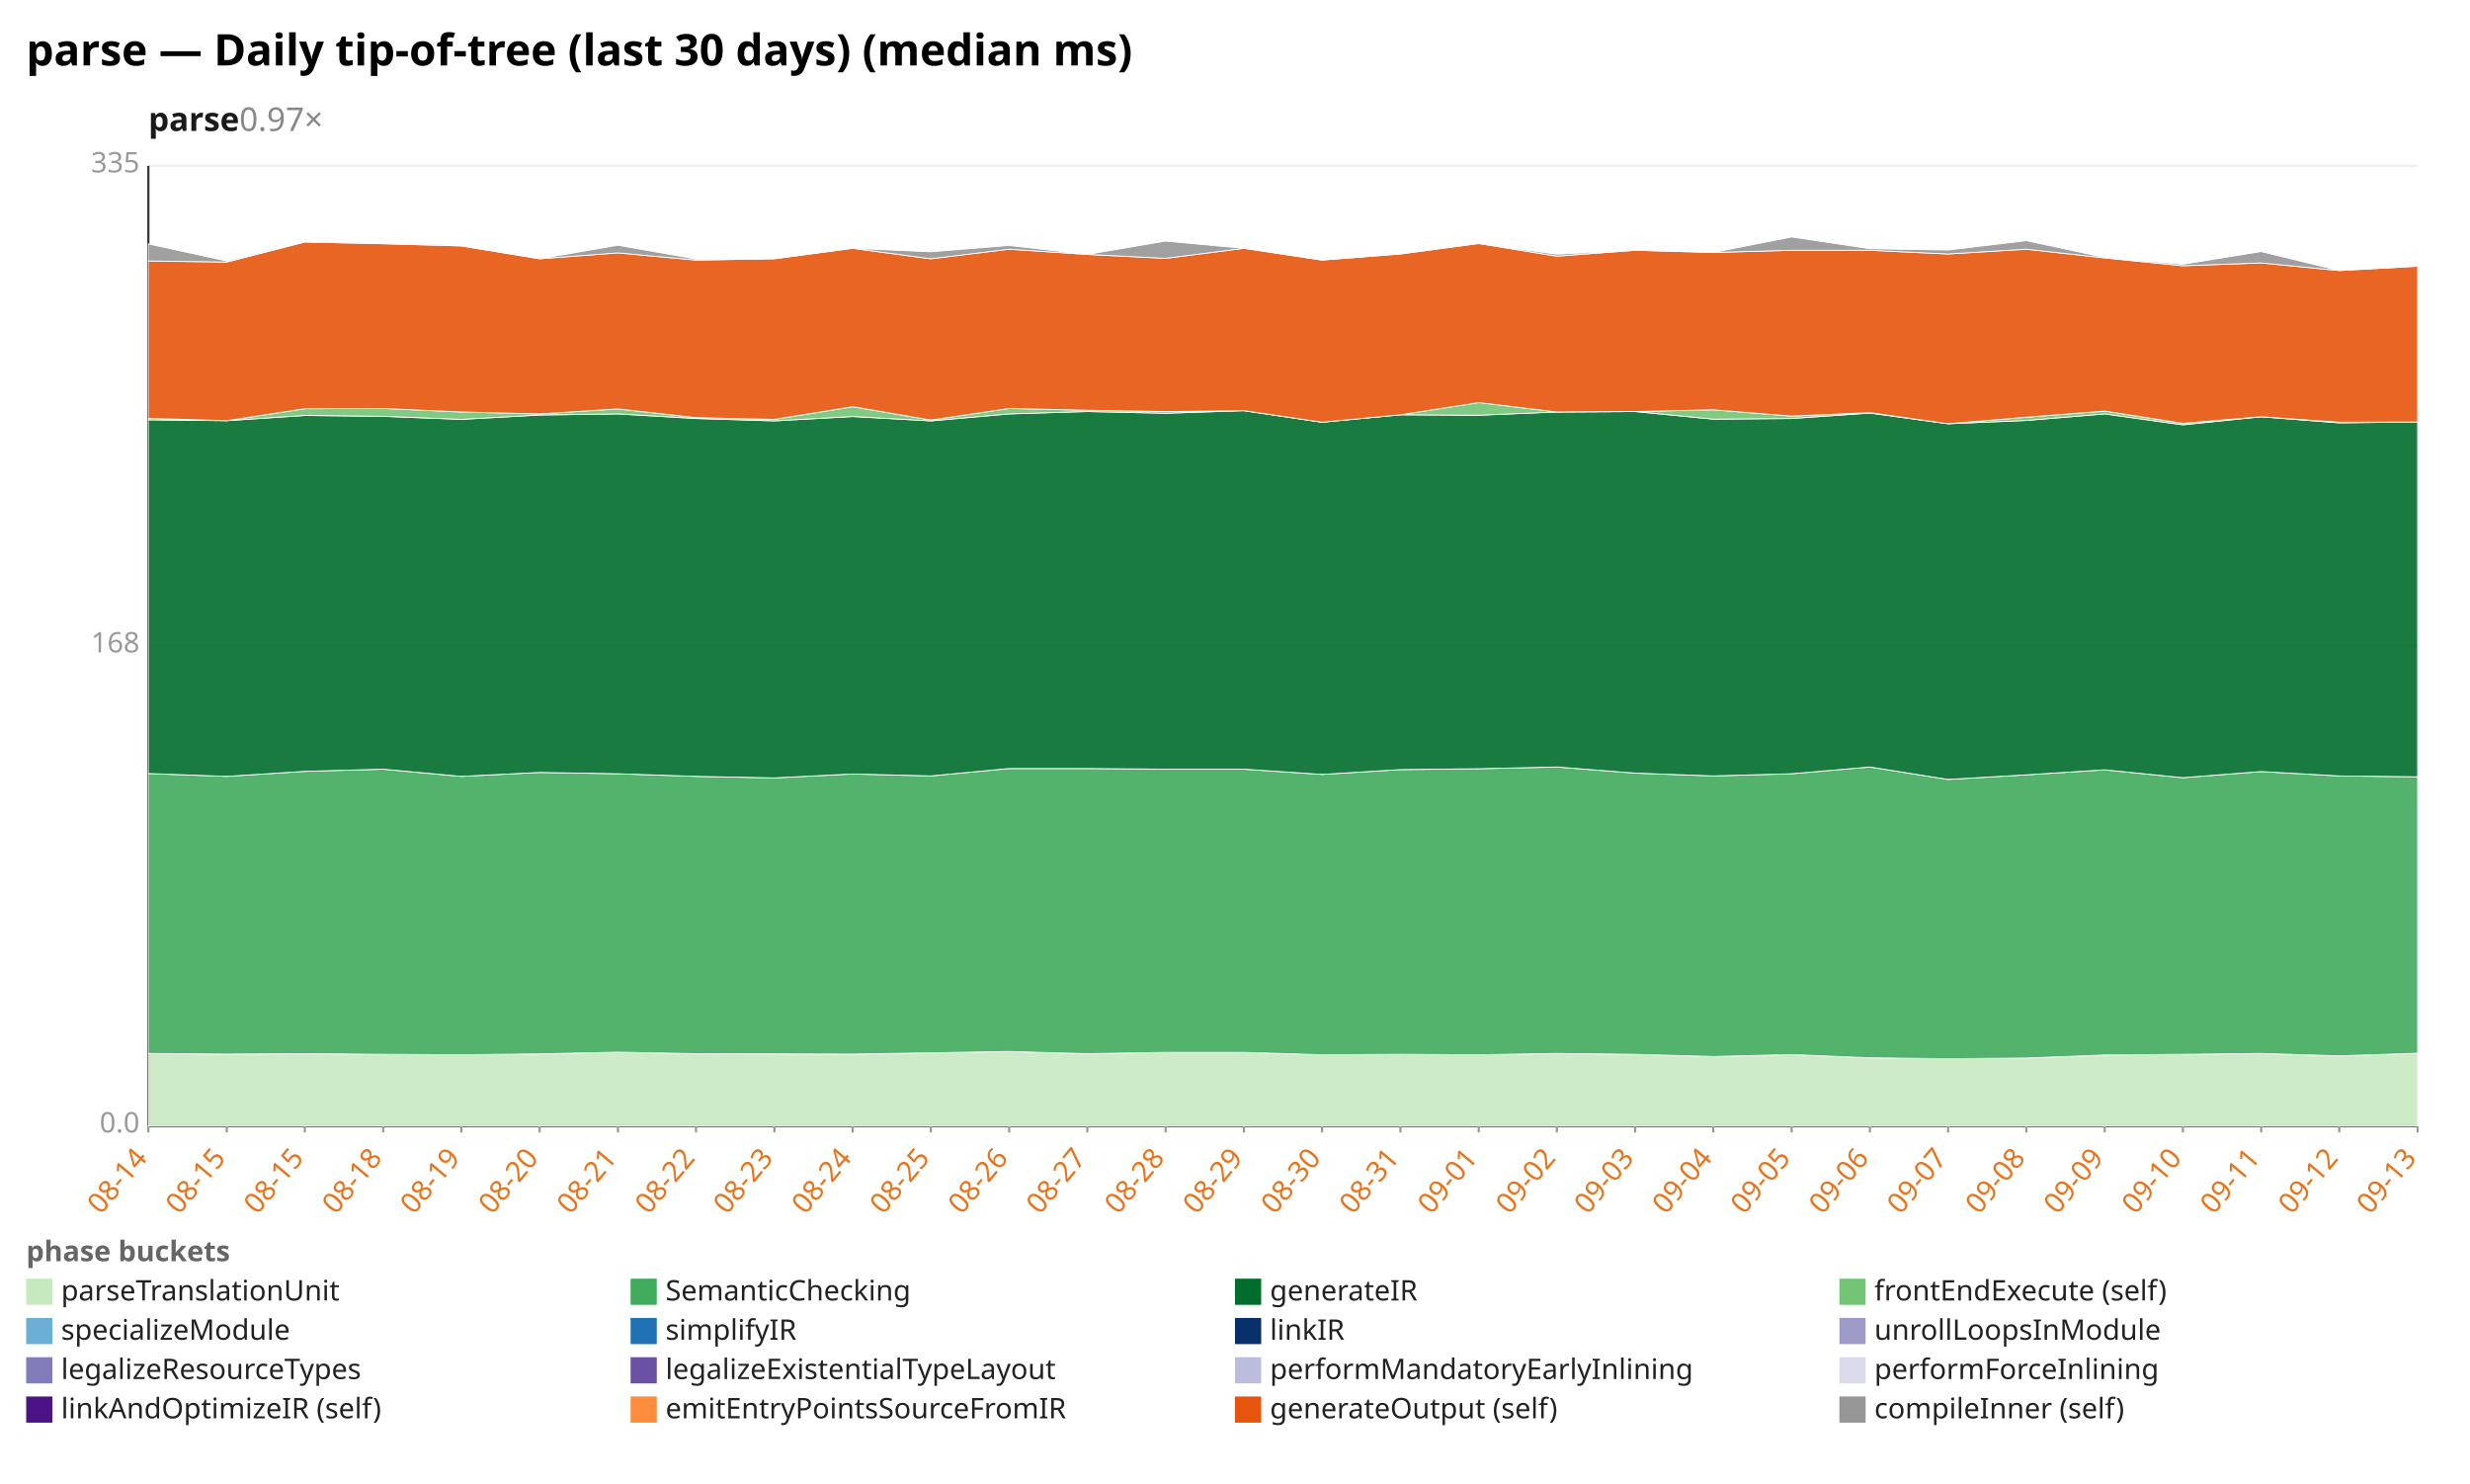
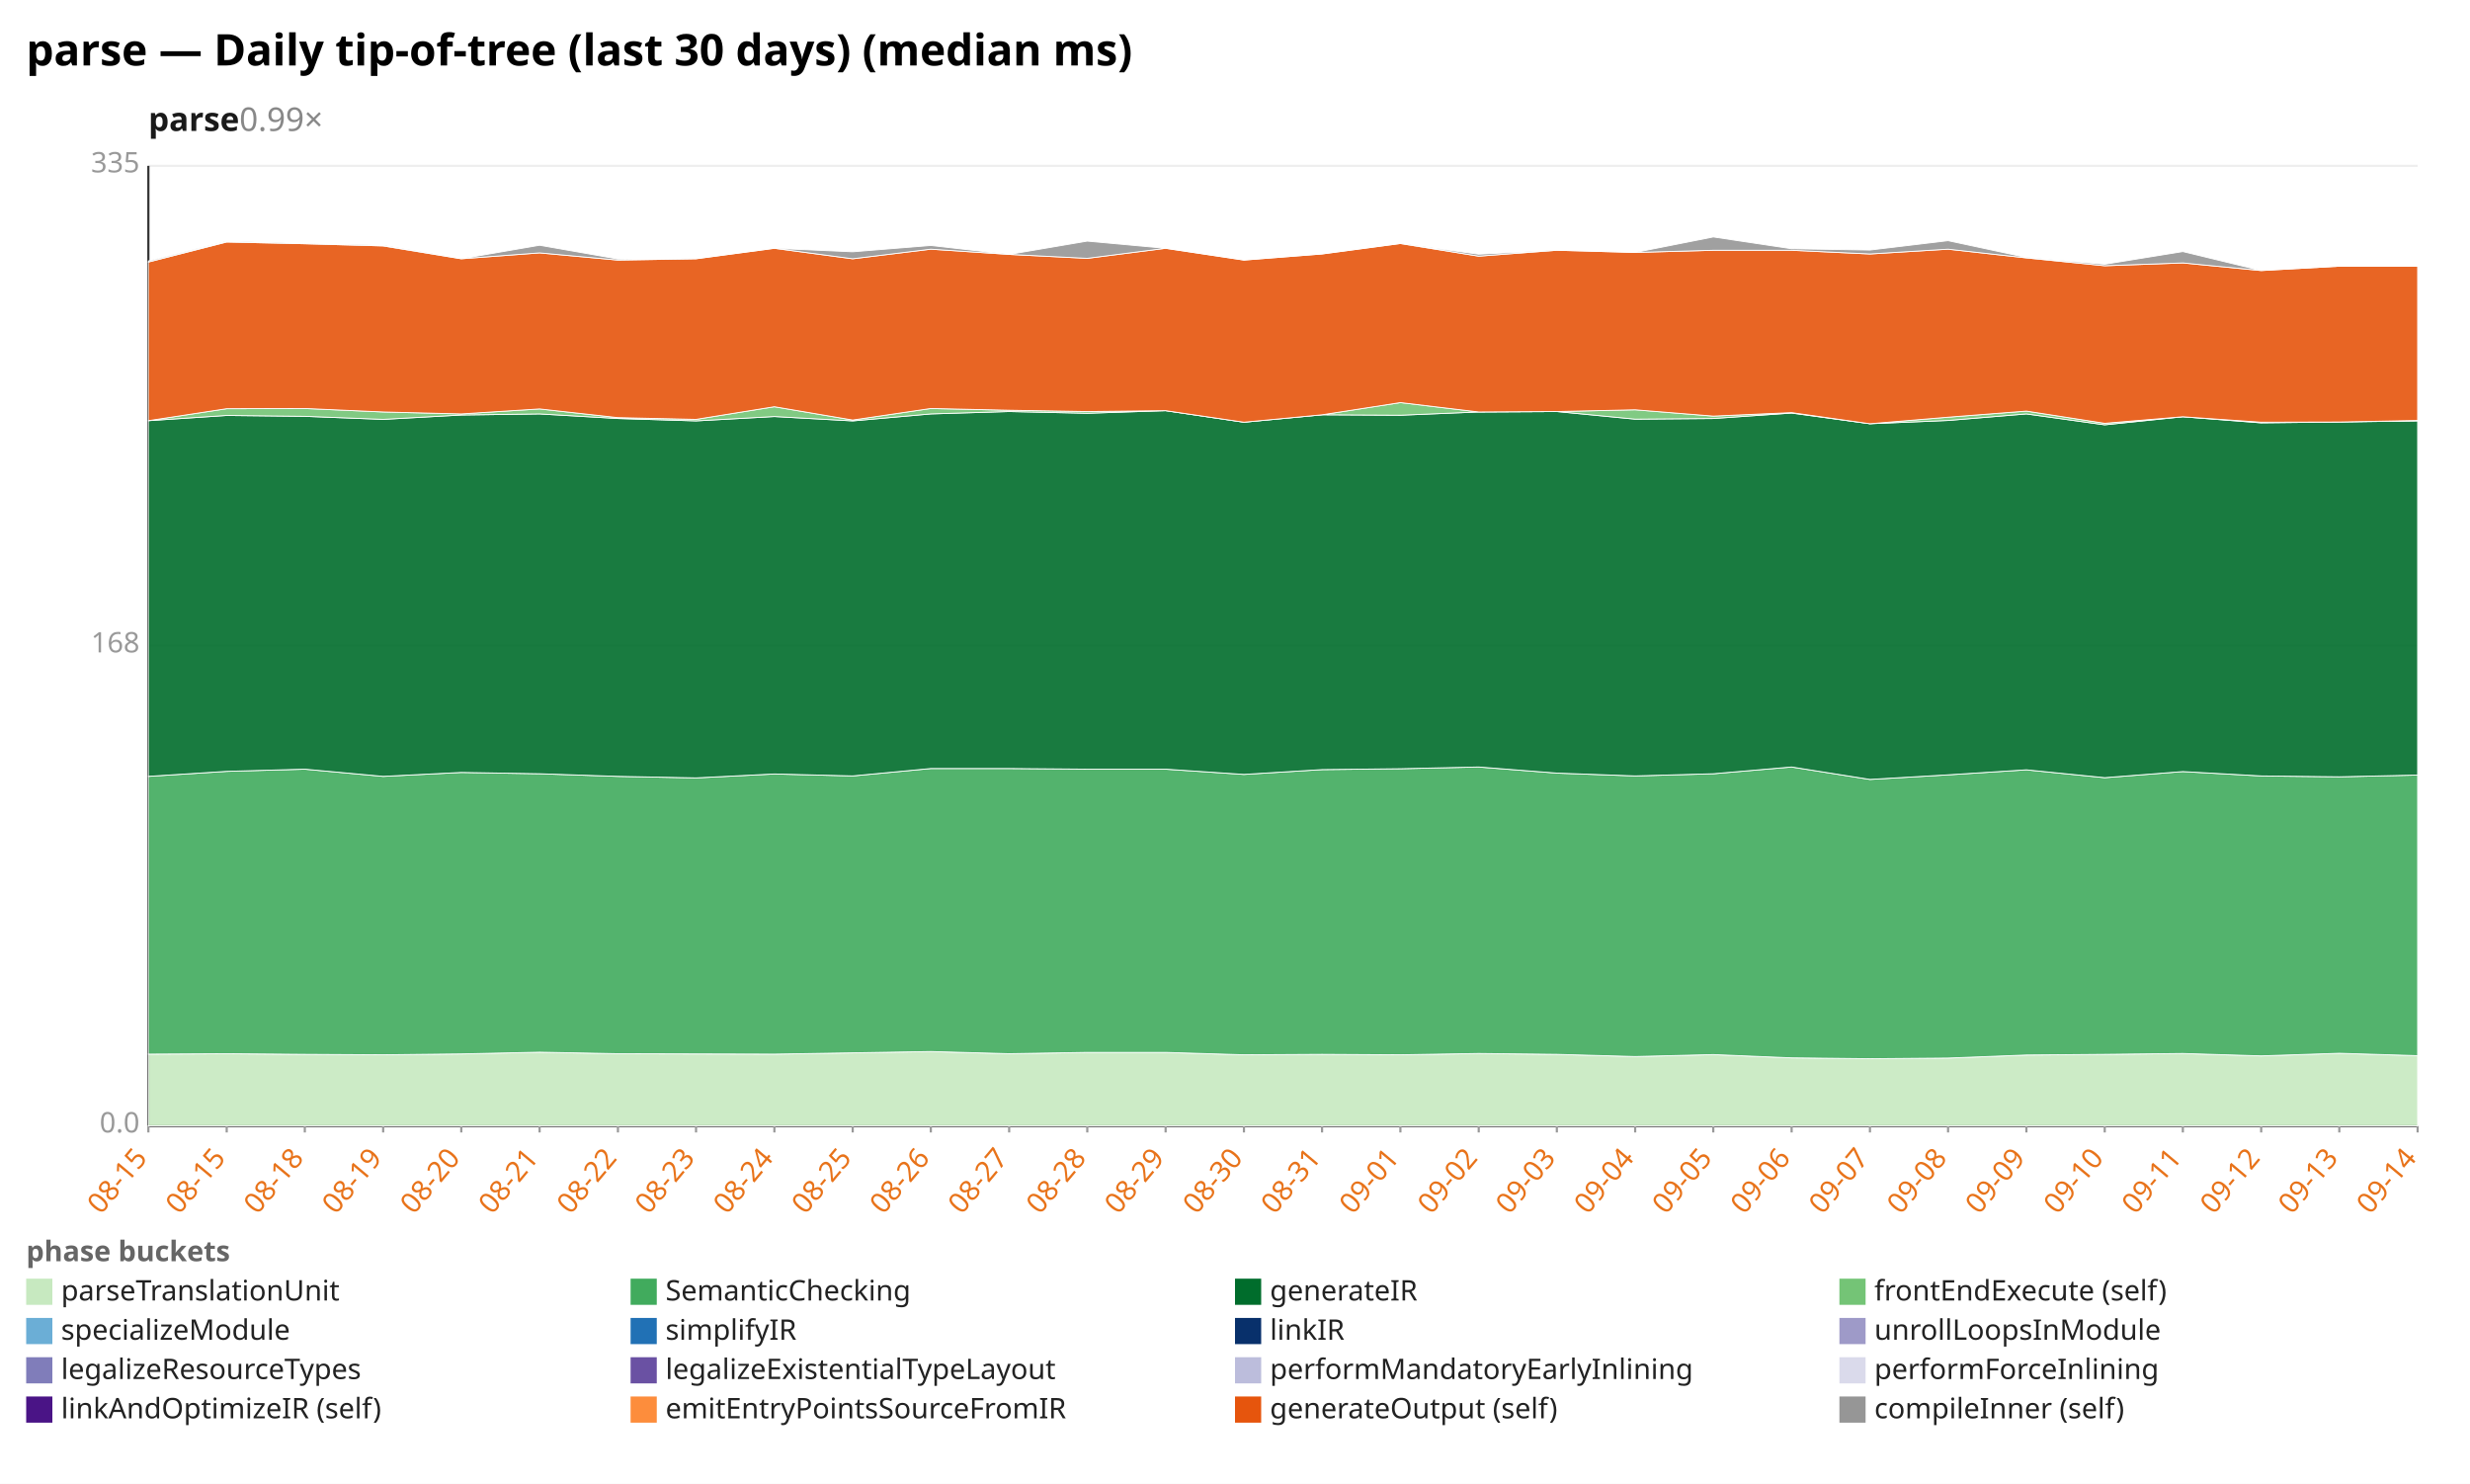
<svg xmlns="http://www.w3.org/2000/svg" width="1132" height="680" viewBox="0 0 1132 680" preserveAspectRatio="xMidYMid meet" font-family="sans-serif" font-size="13">
  <rect width="1132" height="680" fill="white" />
  <text x="12" y="30" font-size="20" font-weight="bold">parse — Daily tip-of-tree (last 30 days) (median ms)</text>
-   <text x="68" y="60" font-size="15" font-weight="600" fill="#1a1a1a">parse<tspan fill="#888" font-weight="400" text-decoration="none">  0.97×</tspan>
+   <text x="68" y="60" font-size="15" font-weight="600" fill="#1a1a1a">parse<tspan fill="#888" font-weight="400" text-decoration="none">  0.99×</tspan>
  </text>
  <line x1="68.0" y1="516.0" x2="1108.0" y2="516.0" stroke="#eee" />
  <text x="64.0" y="519.0" text-anchor="end" fill="#999">0.0</text>
  <line x1="68.0" y1="296.0" x2="1108.0" y2="296.0" stroke="#eee" />
  <text x="64.0" y="299.0" text-anchor="end" fill="#999">168</text>
  <line x1="68.0" y1="76.0" x2="1108.0" y2="76.0" stroke="#eee" />
  <text x="64.0" y="79.0" text-anchor="end" fill="#999">335</text>
  <line x1="68.0" y1="76.0" x2="68.0" y2="516.0" stroke="#333" />
  <line x1="68.0" y1="516.0" x2="1108.0" y2="516.0" stroke="#333" />
  <line x1="68.0" y1="516.0" x2="68.0" y2="519.0" stroke="#999" />
-   <text x="68.0" y="531.0" text-anchor="end" fill="#e8731a" transform="rotate(-50 68.0 531.0)">08-14</text>
+   <text x="68.0" y="531.0" text-anchor="end" fill="#e8731a" transform="rotate(-50 68.0 531.0)">08-15</text>
  <line x1="103.9" y1="516.0" x2="103.9" y2="519.0" stroke="#999" />
  <text x="103.9" y="531.0" text-anchor="end" fill="#e8731a" transform="rotate(-50 103.9 531.0)">08-15</text>
  <line x1="139.7" y1="516.0" x2="139.7" y2="519.0" stroke="#999" />
-   <text x="139.7" y="531.0" text-anchor="end" fill="#e8731a" transform="rotate(-50 139.7 531.0)">08-15</text>
+   <text x="139.7" y="531.0" text-anchor="end" fill="#e8731a" transform="rotate(-50 139.7 531.0)">08-18</text>
  <line x1="175.6" y1="516.0" x2="175.6" y2="519.0" stroke="#999" />
-   <text x="175.6" y="531.0" text-anchor="end" fill="#e8731a" transform="rotate(-50 175.6 531.0)">08-18</text>
+   <text x="175.6" y="531.0" text-anchor="end" fill="#e8731a" transform="rotate(-50 175.6 531.0)">08-19</text>
  <line x1="211.4" y1="516.0" x2="211.4" y2="519.0" stroke="#999" />
-   <text x="211.4" y="531.0" text-anchor="end" fill="#e8731a" transform="rotate(-50 211.4 531.0)">08-19</text>
+   <text x="211.4" y="531.0" text-anchor="end" fill="#e8731a" transform="rotate(-50 211.4 531.0)">08-20</text>
  <line x1="247.3" y1="516.0" x2="247.3" y2="519.0" stroke="#999" />
-   <text x="247.3" y="531.0" text-anchor="end" fill="#e8731a" transform="rotate(-50 247.3 531.0)">08-20</text>
+   <text x="247.3" y="531.0" text-anchor="end" fill="#e8731a" transform="rotate(-50 247.3 531.0)">08-21</text>
  <line x1="283.2" y1="516.0" x2="283.2" y2="519.0" stroke="#999" />
-   <text x="283.2" y="531.0" text-anchor="end" fill="#e8731a" transform="rotate(-50 283.2 531.0)">08-21</text>
+   <text x="283.2" y="531.0" text-anchor="end" fill="#e8731a" transform="rotate(-50 283.2 531.0)">08-22</text>
  <line x1="319.0" y1="516.0" x2="319.0" y2="519.0" stroke="#999" />
-   <text x="319.0" y="531.0" text-anchor="end" fill="#e8731a" transform="rotate(-50 319.0 531.0)">08-22</text>
+   <text x="319.0" y="531.0" text-anchor="end" fill="#e8731a" transform="rotate(-50 319.0 531.0)">08-23</text>
  <line x1="354.9" y1="516.0" x2="354.9" y2="519.0" stroke="#999" />
-   <text x="354.9" y="531.0" text-anchor="end" fill="#e8731a" transform="rotate(-50 354.9 531.0)">08-23</text>
+   <text x="354.9" y="531.0" text-anchor="end" fill="#e8731a" transform="rotate(-50 354.9 531.0)">08-24</text>
  <line x1="390.8" y1="516.0" x2="390.8" y2="519.0" stroke="#999" />
-   <text x="390.8" y="531.0" text-anchor="end" fill="#e8731a" transform="rotate(-50 390.8 531.0)">08-24</text>
+   <text x="390.8" y="531.0" text-anchor="end" fill="#e8731a" transform="rotate(-50 390.8 531.0)">08-25</text>
  <line x1="426.6" y1="516.0" x2="426.6" y2="519.0" stroke="#999" />
-   <text x="426.6" y="531.0" text-anchor="end" fill="#e8731a" transform="rotate(-50 426.6 531.0)">08-25</text>
+   <text x="426.6" y="531.0" text-anchor="end" fill="#e8731a" transform="rotate(-50 426.6 531.0)">08-26</text>
  <line x1="462.5" y1="516.0" x2="462.5" y2="519.0" stroke="#999" />
-   <text x="462.5" y="531.0" text-anchor="end" fill="#e8731a" transform="rotate(-50 462.5 531.0)">08-26</text>
+   <text x="462.5" y="531.0" text-anchor="end" fill="#e8731a" transform="rotate(-50 462.5 531.0)">08-27</text>
  <line x1="498.3" y1="516.0" x2="498.3" y2="519.0" stroke="#999" />
-   <text x="498.3" y="531.0" text-anchor="end" fill="#e8731a" transform="rotate(-50 498.3 531.0)">08-27</text>
+   <text x="498.3" y="531.0" text-anchor="end" fill="#e8731a" transform="rotate(-50 498.3 531.0)">08-28</text>
  <line x1="534.2" y1="516.0" x2="534.2" y2="519.0" stroke="#999" />
-   <text x="534.2" y="531.0" text-anchor="end" fill="#e8731a" transform="rotate(-50 534.2 531.0)">08-28</text>
+   <text x="534.2" y="531.0" text-anchor="end" fill="#e8731a" transform="rotate(-50 534.2 531.0)">08-29</text>
  <line x1="570.1" y1="516.0" x2="570.1" y2="519.0" stroke="#999" />
-   <text x="570.1" y="531.0" text-anchor="end" fill="#e8731a" transform="rotate(-50 570.1 531.0)">08-29</text>
+   <text x="570.1" y="531.0" text-anchor="end" fill="#e8731a" transform="rotate(-50 570.1 531.0)">08-30</text>
  <line x1="605.9" y1="516.0" x2="605.9" y2="519.0" stroke="#999" />
-   <text x="605.9" y="531.0" text-anchor="end" fill="#e8731a" transform="rotate(-50 605.9 531.0)">08-30</text>
+   <text x="605.9" y="531.0" text-anchor="end" fill="#e8731a" transform="rotate(-50 605.9 531.0)">08-31</text>
  <line x1="641.8" y1="516.0" x2="641.8" y2="519.0" stroke="#999" />
-   <text x="641.8" y="531.0" text-anchor="end" fill="#e8731a" transform="rotate(-50 641.8 531.0)">08-31</text>
+   <text x="641.8" y="531.0" text-anchor="end" fill="#e8731a" transform="rotate(-50 641.8 531.0)">09-01</text>
  <line x1="677.7" y1="516.0" x2="677.7" y2="519.0" stroke="#999" />
-   <text x="677.7" y="531.0" text-anchor="end" fill="#e8731a" transform="rotate(-50 677.7 531.0)">09-01</text>
+   <text x="677.7" y="531.0" text-anchor="end" fill="#e8731a" transform="rotate(-50 677.7 531.0)">09-02</text>
  <line x1="713.5" y1="516.0" x2="713.5" y2="519.0" stroke="#999" />
-   <text x="713.5" y="531.0" text-anchor="end" fill="#e8731a" transform="rotate(-50 713.5 531.0)">09-02</text>
+   <text x="713.5" y="531.0" text-anchor="end" fill="#e8731a" transform="rotate(-50 713.5 531.0)">09-03</text>
  <line x1="749.4" y1="516.0" x2="749.4" y2="519.0" stroke="#999" />
-   <text x="749.4" y="531.0" text-anchor="end" fill="#e8731a" transform="rotate(-50 749.4 531.0)">09-03</text>
+   <text x="749.4" y="531.0" text-anchor="end" fill="#e8731a" transform="rotate(-50 749.4 531.0)">09-04</text>
  <line x1="785.2" y1="516.0" x2="785.2" y2="519.0" stroke="#999" />
-   <text x="785.2" y="531.0" text-anchor="end" fill="#e8731a" transform="rotate(-50 785.2 531.0)">09-04</text>
+   <text x="785.2" y="531.0" text-anchor="end" fill="#e8731a" transform="rotate(-50 785.2 531.0)">09-05</text>
  <line x1="821.1" y1="516.0" x2="821.1" y2="519.0" stroke="#999" />
-   <text x="821.1" y="531.0" text-anchor="end" fill="#e8731a" transform="rotate(-50 821.1 531.0)">09-05</text>
+   <text x="821.1" y="531.0" text-anchor="end" fill="#e8731a" transform="rotate(-50 821.1 531.0)">09-06</text>
  <line x1="857.0" y1="516.0" x2="857.0" y2="519.0" stroke="#999" />
-   <text x="857.0" y="531.0" text-anchor="end" fill="#e8731a" transform="rotate(-50 857.0 531.0)">09-06</text>
+   <text x="857.0" y="531.0" text-anchor="end" fill="#e8731a" transform="rotate(-50 857.0 531.0)">09-07</text>
  <line x1="892.8" y1="516.0" x2="892.8" y2="519.0" stroke="#999" />
-   <text x="892.8" y="531.0" text-anchor="end" fill="#e8731a" transform="rotate(-50 892.8 531.0)">09-07</text>
+   <text x="892.8" y="531.0" text-anchor="end" fill="#e8731a" transform="rotate(-50 892.8 531.0)">09-08</text>
  <line x1="928.7" y1="516.0" x2="928.7" y2="519.0" stroke="#999" />
-   <text x="928.7" y="531.0" text-anchor="end" fill="#e8731a" transform="rotate(-50 928.7 531.0)">09-08</text>
+   <text x="928.7" y="531.0" text-anchor="end" fill="#e8731a" transform="rotate(-50 928.7 531.0)">09-09</text>
  <line x1="964.6" y1="516.0" x2="964.6" y2="519.0" stroke="#999" />
-   <text x="964.6" y="531.0" text-anchor="end" fill="#e8731a" transform="rotate(-50 964.6 531.0)">09-09</text>
+   <text x="964.6" y="531.0" text-anchor="end" fill="#e8731a" transform="rotate(-50 964.6 531.0)">09-10</text>
  <line x1="1000.4" y1="516.0" x2="1000.4" y2="519.0" stroke="#999" />
-   <text x="1000.4" y="531.0" text-anchor="end" fill="#e8731a" transform="rotate(-50 1000.4 531.0)">09-10</text>
+   <text x="1000.4" y="531.0" text-anchor="end" fill="#e8731a" transform="rotate(-50 1000.4 531.0)">09-11</text>
  <line x1="1036.3" y1="516.0" x2="1036.3" y2="519.0" stroke="#999" />
-   <text x="1036.3" y="531.0" text-anchor="end" fill="#e8731a" transform="rotate(-50 1036.3 531.0)">09-11</text>
+   <text x="1036.3" y="531.0" text-anchor="end" fill="#e8731a" transform="rotate(-50 1036.3 531.0)">09-12</text>
  <line x1="1072.1" y1="516.0" x2="1072.1" y2="519.0" stroke="#999" />
-   <text x="1072.1" y="531.0" text-anchor="end" fill="#e8731a" transform="rotate(-50 1072.1 531.0)">09-12</text>
+   <text x="1072.1" y="531.0" text-anchor="end" fill="#e8731a" transform="rotate(-50 1072.1 531.0)">09-13</text>
  <line x1="1108.0" y1="516.0" x2="1108.0" y2="519.0" stroke="#999" />
-   <text x="1108.0" y="531.0" text-anchor="end" fill="#e8731a" transform="rotate(-50 1108.0 531.0)">09-13</text>
-   <polygon points="68.0,482.8 103.9,483.1 139.7,482.9 175.6,483.2 211.4,483.4 247.3,483.0 283.2,482.2 319.0,482.9 354.9,483.0 390.8,483.1 426.6,482.5 462.5,481.9 498.3,482.9 534.2,482.3 570.1,482.3 605.9,483.4 641.8,483.2 677.7,483.4 713.5,482.8 749.4,483.2 785.2,484.2 821.1,483.3 857.0,484.8 892.8,485.2 928.7,484.9 964.6,483.5 1000.4,483.2 1036.3,482.8 1072.1,483.9 1108.0,482.7 1108.0,516.0 1072.1,516.0 1036.3,516.0 1000.4,516.0 964.6,516.0 928.7,516.0 892.8,516.0 857.0,516.0 821.1,516.0 785.2,516.0 749.4,516.0 713.5,516.0 677.7,516.0 641.8,516.0 605.9,516.0 570.1,516.0 534.2,516.0 498.3,516.0 462.5,516.0 426.6,516.0 390.8,516.0 354.9,516.0 319.0,516.0 283.2,516.0 247.3,516.0 211.4,516.0 175.6,516.0 139.7,516.0 103.9,516.0 68.0,516.0" fill="#c7e9c0" fill-opacity="0.9" stroke="#fff" stroke-width="0.4" />
-   <polygon points="68.0,354.5 103.9,355.8 139.7,353.5 175.6,352.5 211.4,355.8 247.3,354.0 283.2,354.6 319.0,355.8 354.9,356.5 390.8,354.7 426.6,355.6 462.5,352.2 498.3,352.2 534.2,352.5 570.1,352.5 605.9,354.9 641.8,352.7 677.7,352.3 713.5,351.5 749.4,354.3 785.2,355.6 821.1,354.6 857.0,351.5 892.8,357.2 928.7,355.1 964.6,352.8 1000.4,356.4 1036.3,353.6 1072.1,355.6 1108.0,356.0 1108.0,482.7 1072.1,483.9 1036.3,482.8 1000.4,483.2 964.6,483.5 928.7,484.9 892.8,485.2 857.0,484.8 821.1,483.3 785.2,484.2 749.4,483.2 713.5,482.8 677.7,483.4 641.8,483.2 605.9,483.4 570.1,482.3 534.2,482.3 498.3,482.9 462.5,481.9 426.6,482.5 390.8,483.1 354.9,483.0 319.0,482.9 283.2,482.2 247.3,483.0 211.4,483.4 175.6,483.2 139.7,482.9 103.9,483.1 68.0,482.8" fill="#41ab5d" fill-opacity="0.9" stroke="#fff" stroke-width="0.4" />
-   <polygon points="68.0,192.4 103.9,192.8 139.7,190.4 175.6,190.8 211.4,192.2 247.3,190.2 283.2,189.7 319.0,191.8 354.9,192.9 390.8,190.9 426.6,192.9 462.5,189.7 498.3,188.6 534.2,189.4 570.1,188.2 605.9,193.5 641.8,190.1 677.7,190.3 713.5,188.8 749.4,188.6 785.2,192.1 821.1,191.8 857.0,189.3 892.8,194.2 928.7,192.7 964.6,189.7 1000.4,194.7 1036.3,191.0 1072.1,193.8 1108.0,193.4 1108.0,356.0 1072.1,355.6 1036.3,353.6 1000.4,356.4 964.6,352.8 928.7,355.1 892.8,357.2 857.0,351.5 821.1,354.6 785.2,355.6 749.4,354.3 713.5,351.5 677.7,352.3 641.8,352.7 605.9,354.9 570.1,352.5 534.2,352.5 498.3,352.2 462.5,352.2 426.6,355.6 390.8,354.7 354.9,356.5 319.0,355.8 283.2,354.6 247.3,354.0 211.4,355.8 175.6,352.5 139.7,353.5 103.9,355.8 68.0,354.5" fill="#006d2c" fill-opacity="0.9" stroke="#fff" stroke-width="0.4" />
-   <polygon points="68.0,191.7 103.9,192.8 139.7,187.3 175.6,187.2 211.4,188.8 247.3,189.7 283.2,187.4 319.0,191.4 354.9,192.2 390.8,186.4 426.6,192.5 462.5,187.2 498.3,188.0 534.2,188.6 570.1,188.2 605.9,193.5 641.8,190.1 677.7,184.5 713.5,188.8 749.4,188.6 785.2,187.8 821.1,190.7 857.0,189.1 892.8,194.2 928.7,191.2 964.6,188.4 1000.4,194.0 1036.3,191.0 1072.1,193.5 1108.0,193.4 1108.0,193.4 1072.1,193.8 1036.3,191.0 1000.4,194.7 964.6,189.7 928.7,192.7 892.8,194.2 857.0,189.3 821.1,191.8 785.2,192.1 749.4,188.6 713.5,188.8 677.7,190.3 641.8,190.1 605.9,193.5 570.1,188.2 534.2,189.4 498.3,188.6 462.5,189.7 426.6,192.9 390.8,190.9 354.9,192.9 319.0,191.8 283.2,189.7 247.3,190.2 211.4,192.2 175.6,190.8 139.7,190.4 103.9,192.8 68.0,192.4" fill="#74c476" fill-opacity="0.9" stroke="#fff" stroke-width="0.4" />
-   <polygon points="68.0,119.6 103.9,120.1 139.7,110.9 175.6,111.7 211.4,112.7 247.3,118.6 283.2,115.9 319.0,119.2 354.9,118.6 390.8,113.8 426.6,118.6 462.5,114.2 498.3,116.6 534.2,118.4 570.1,113.8 605.9,119.2 641.8,116.4 677.7,111.6 713.5,117.4 749.4,114.7 785.2,115.7 821.1,114.7 857.0,114.7 892.8,116.4 928.7,114.2 964.6,118.2 1000.4,121.8 1036.3,120.5 1072.1,124.0 1108.0,122.0 1108.0,193.4 1072.1,193.5 1036.3,191.0 1000.4,194.0 964.6,188.4 928.7,191.2 892.8,194.2 857.0,189.1 821.1,190.7 785.2,187.8 749.4,188.6 713.5,188.8 677.7,184.5 641.8,190.1 605.9,193.5 570.1,188.2 534.2,188.6 498.3,188.0 462.5,187.2 426.6,192.5 390.8,186.4 354.9,192.2 319.0,191.4 283.2,187.4 247.3,189.7 211.4,188.8 175.6,187.2 139.7,187.3 103.9,192.8 68.0,191.7" fill="#e6550d" fill-opacity="0.9" stroke="#fff" stroke-width="0.4" />
-   <polygon points="68.0,111.8 103.9,119.6 139.7,110.5 175.6,111.7 211.4,112.4 247.3,118.6 283.2,112.4 319.0,118.7 354.9,118.6 390.8,113.8 426.6,115.4 462.5,112.5 498.3,116.6 534.2,110.5 570.1,113.8 605.9,119.2 641.8,116.4 677.7,111.6 713.5,116.5 749.4,114.7 785.2,115.7 821.1,108.6 857.0,114.0 892.8,114.6 928.7,110.3 964.6,118.0 1000.4,121.1 1036.3,115.3 1072.1,124.0 1108.0,122.0 1108.0,122.0 1072.1,124.0 1036.3,120.5 1000.4,121.8 964.6,118.2 928.7,114.2 892.8,116.4 857.0,114.7 821.1,114.7 785.2,115.7 749.4,114.7 713.5,117.4 677.7,111.6 641.8,116.4 605.9,119.2 570.1,113.8 534.2,118.4 498.3,116.6 462.5,114.2 426.6,118.6 390.8,113.8 354.9,118.6 319.0,119.2 283.2,115.9 247.3,118.6 211.4,112.7 175.6,111.7 139.7,110.9 103.9,120.1 68.0,119.6" fill="#969696" fill-opacity="0.9" stroke="#fff" stroke-width="0.4" />
+   <text x="1108.0" y="531.0" text-anchor="end" fill="#e8731a" transform="rotate(-50 1108.0 531.0)">09-14</text>
+   <polygon points="68.0,483.1 103.9,482.9 139.7,483.2 175.6,483.4 211.4,483.0 247.3,482.2 283.2,482.9 319.0,483.0 354.9,483.1 390.8,482.5 426.6,481.9 462.5,482.9 498.3,482.3 534.2,482.3 570.1,483.4 605.9,483.2 641.8,483.4 677.7,482.8 713.5,483.2 749.4,484.2 785.2,483.3 821.1,484.8 857.0,485.2 892.8,484.9 928.7,483.5 964.6,483.2 1000.4,482.8 1036.3,483.9 1072.1,482.7 1108.0,483.8 1108.0,516.0 1072.1,516.0 1036.3,516.0 1000.4,516.0 964.6,516.0 928.7,516.0 892.8,516.0 857.0,516.0 821.1,516.0 785.2,516.0 749.4,516.0 713.5,516.0 677.7,516.0 641.8,516.0 605.9,516.0 570.1,516.0 534.2,516.0 498.3,516.0 462.5,516.0 426.6,516.0 390.8,516.0 354.9,516.0 319.0,516.0 283.2,516.0 247.3,516.0 211.4,516.0 175.6,516.0 139.7,516.0 103.9,516.0 68.0,516.0" fill="#c7e9c0" fill-opacity="0.9" stroke="#fff" stroke-width="0.4" />
+   <polygon points="68.0,355.8 103.9,353.5 139.7,352.5 175.6,355.8 211.4,354.0 247.3,354.6 283.2,355.8 319.0,356.5 354.9,354.7 390.8,355.6 426.6,352.2 462.5,352.2 498.3,352.5 534.2,352.5 570.1,354.9 605.9,352.7 641.8,352.3 677.7,351.5 713.5,354.3 749.4,355.6 785.2,354.6 821.1,351.5 857.0,357.2 892.8,355.1 928.7,352.8 964.6,356.4 1000.4,353.6 1036.3,355.6 1072.1,356.0 1108.0,355.2 1108.0,483.8 1072.1,482.7 1036.3,483.9 1000.4,482.8 964.6,483.2 928.7,483.5 892.8,484.9 857.0,485.2 821.1,484.8 785.2,483.3 749.4,484.2 713.5,483.2 677.7,482.8 641.8,483.4 605.9,483.2 570.1,483.4 534.2,482.3 498.3,482.3 462.5,482.9 426.6,481.9 390.8,482.5 354.9,483.1 319.0,483.0 283.2,482.9 247.3,482.2 211.4,483.0 175.6,483.4 139.7,483.2 103.9,482.9 68.0,483.1" fill="#41ab5d" fill-opacity="0.9" stroke="#fff" stroke-width="0.4" />
+   <polygon points="68.0,192.8 103.9,190.4 139.7,190.8 175.6,192.2 211.4,190.2 247.3,189.7 283.2,191.8 319.0,192.9 354.9,190.9 390.8,192.9 426.6,189.7 462.5,188.6 498.3,189.4 534.2,188.2 570.1,193.5 605.9,190.1 641.8,190.3 677.7,188.8 713.5,188.6 749.4,192.1 785.2,191.8 821.1,189.3 857.0,194.2 892.8,192.7 928.7,189.7 964.6,194.7 1000.4,191.0 1036.3,193.8 1072.1,193.4 1108.0,192.9 1108.0,355.2 1072.1,356.0 1036.3,355.6 1000.4,353.6 964.6,356.4 928.7,352.8 892.8,355.1 857.0,357.2 821.1,351.5 785.2,354.6 749.4,355.6 713.5,354.3 677.7,351.5 641.8,352.3 605.9,352.7 570.1,354.9 534.2,352.5 498.3,352.5 462.5,352.2 426.6,352.2 390.8,355.6 354.9,354.7 319.0,356.5 283.2,355.8 247.3,354.6 211.4,354.0 175.6,355.8 139.7,352.5 103.9,353.5 68.0,355.8" fill="#006d2c" fill-opacity="0.9" stroke="#fff" stroke-width="0.4" />
+   <polygon points="68.0,192.8 103.9,187.3 139.7,187.2 175.6,188.8 211.4,189.7 247.3,187.4 283.2,191.4 319.0,192.2 354.9,186.4 390.8,192.5 426.6,187.2 462.5,188.0 498.3,188.6 534.2,188.2 570.1,193.5 605.9,190.1 641.8,184.5 677.7,188.8 713.5,188.6 749.4,187.8 785.2,190.7 821.1,189.1 857.0,194.2 892.8,191.2 928.7,188.4 964.6,194.0 1000.4,191.0 1036.3,193.5 1072.1,193.4 1108.0,192.7 1108.0,192.9 1072.1,193.4 1036.3,193.8 1000.4,191.0 964.6,194.7 928.7,189.7 892.8,192.7 857.0,194.2 821.1,189.3 785.2,191.8 749.4,192.1 713.5,188.6 677.7,188.8 641.8,190.3 605.9,190.1 570.1,193.5 534.2,188.2 498.3,189.4 462.5,188.6 426.6,189.7 390.8,192.9 354.9,190.9 319.0,192.9 283.2,191.8 247.3,189.7 211.4,190.2 175.6,192.2 139.7,190.8 103.9,190.4 68.0,192.8" fill="#74c476" fill-opacity="0.9" stroke="#fff" stroke-width="0.4" />
+   <polygon points="68.0,120.1 103.9,110.9 139.7,111.7 175.6,112.7 211.4,118.6 247.3,115.9 283.2,119.2 319.0,118.6 354.9,113.8 390.8,118.6 426.6,114.2 462.5,116.6 498.3,118.4 534.2,113.8 570.1,119.2 605.9,116.4 641.8,111.6 677.7,117.4 713.5,114.7 749.4,115.7 785.2,114.7 821.1,114.7 857.0,116.4 892.8,114.2 928.7,118.2 964.6,121.8 1000.4,120.5 1036.3,124.0 1072.1,122.0 1108.0,122.0 1108.0,192.7 1072.1,193.4 1036.3,193.5 1000.4,191.0 964.6,194.0 928.7,188.4 892.8,191.2 857.0,194.2 821.1,189.1 785.2,190.7 749.4,187.8 713.5,188.6 677.7,188.8 641.8,184.5 605.9,190.1 570.1,193.5 534.2,188.2 498.3,188.6 462.5,188.0 426.6,187.2 390.8,192.5 354.9,186.4 319.0,192.2 283.2,191.4 247.3,187.4 211.4,189.7 175.6,188.8 139.7,187.2 103.9,187.3 68.0,192.8" fill="#e6550d" fill-opacity="0.9" stroke="#fff" stroke-width="0.4" />
+   <polygon points="68.0,119.6 103.9,110.5 139.7,111.7 175.6,112.4 211.4,118.6 247.3,112.4 283.2,118.7 319.0,118.6 354.9,113.8 390.8,115.4 426.6,112.5 462.5,116.6 498.3,110.5 534.2,113.8 570.1,119.2 605.9,116.4 641.8,111.6 677.7,116.5 713.5,114.7 749.4,115.7 785.2,108.6 821.1,114.0 857.0,114.6 892.8,110.3 928.7,118.0 964.6,121.1 1000.4,115.3 1036.3,124.0 1072.1,122.0 1108.0,122.0 1108.0,122.0 1072.1,122.0 1036.3,124.0 1000.4,120.5 964.6,121.8 928.7,118.2 892.8,114.2 857.0,116.4 821.1,114.7 785.2,114.7 749.4,115.7 713.5,114.7 677.7,117.4 641.8,111.6 605.9,116.4 570.1,119.2 534.2,113.8 498.3,118.4 462.5,116.6 426.6,114.2 390.8,118.6 354.9,113.8 319.0,118.6 283.2,119.2 247.3,115.9 211.4,118.6 175.6,112.7 139.7,111.7 103.9,110.9 68.0,120.1" fill="#969696" fill-opacity="0.9" stroke="#fff" stroke-width="0.4" />
  <text x="12" y="578" fill="#666" font-weight="600">phase buckets</text>
  <rect x="12" y="586" width="12" height="12" fill="#c7e9c0" />
  <text x="28" y="596" fill="#222">parseTranslationUnit</text>
  <rect x="289" y="586" width="12" height="12" fill="#41ab5d" />
  <text x="305" y="596" fill="#222">SemanticChecking</text>
  <rect x="566" y="586" width="12" height="12" fill="#006d2c" />
  <text x="582" y="596" fill="#222">generateIR</text>
  <rect x="843" y="586" width="12" height="12" fill="#74c476" />
  <text x="859" y="596" fill="#222">frontEndExecute (self)</text>
  <rect x="12" y="604" width="12" height="12" fill="#6baed6" />
  <text x="28" y="614" fill="#222">specializeModule</text>
  <rect x="289" y="604" width="12" height="12" fill="#2171b5" />
  <text x="305" y="614" fill="#222">simplifyIR</text>
  <rect x="566" y="604" width="12" height="12" fill="#08306b" />
  <text x="582" y="614" fill="#222">linkIR</text>
  <rect x="843" y="604" width="12" height="12" fill="#9e9ac8" />
  <text x="859" y="614" fill="#222">unrollLoopsInModule</text>
  <rect x="12" y="622" width="12" height="12" fill="#807dba" />
  <text x="28" y="632" fill="#222">legalizeResourceTypes</text>
  <rect x="289" y="622" width="12" height="12" fill="#6a51a3" />
  <text x="305" y="632" fill="#222">legalizeExistentialTypeLayout</text>
  <rect x="566" y="622" width="12" height="12" fill="#bcbddc" />
  <text x="582" y="632" fill="#222">performMandatoryEarlyInlining</text>
  <rect x="843" y="622" width="12" height="12" fill="#dadaeb" />
  <text x="859" y="632" fill="#222">performForceInlining</text>
  <rect x="12" y="640" width="12" height="12" fill="#4a1486" />
  <text x="28" y="650" fill="#222">linkAndOptimizeIR (self)</text>
  <rect x="289" y="640" width="12" height="12" fill="#fd8d3c" />
  <text x="305" y="650" fill="#222">emitEntryPointsSourceFromIR</text>
  <rect x="566" y="640" width="12" height="12" fill="#e6550d" />
  <text x="582" y="650" fill="#222">generateOutput (self)</text>
  <rect x="843" y="640" width="12" height="12" fill="#969696" />
  <text x="859" y="650" fill="#222">compileInner (self)</text>
</svg>
